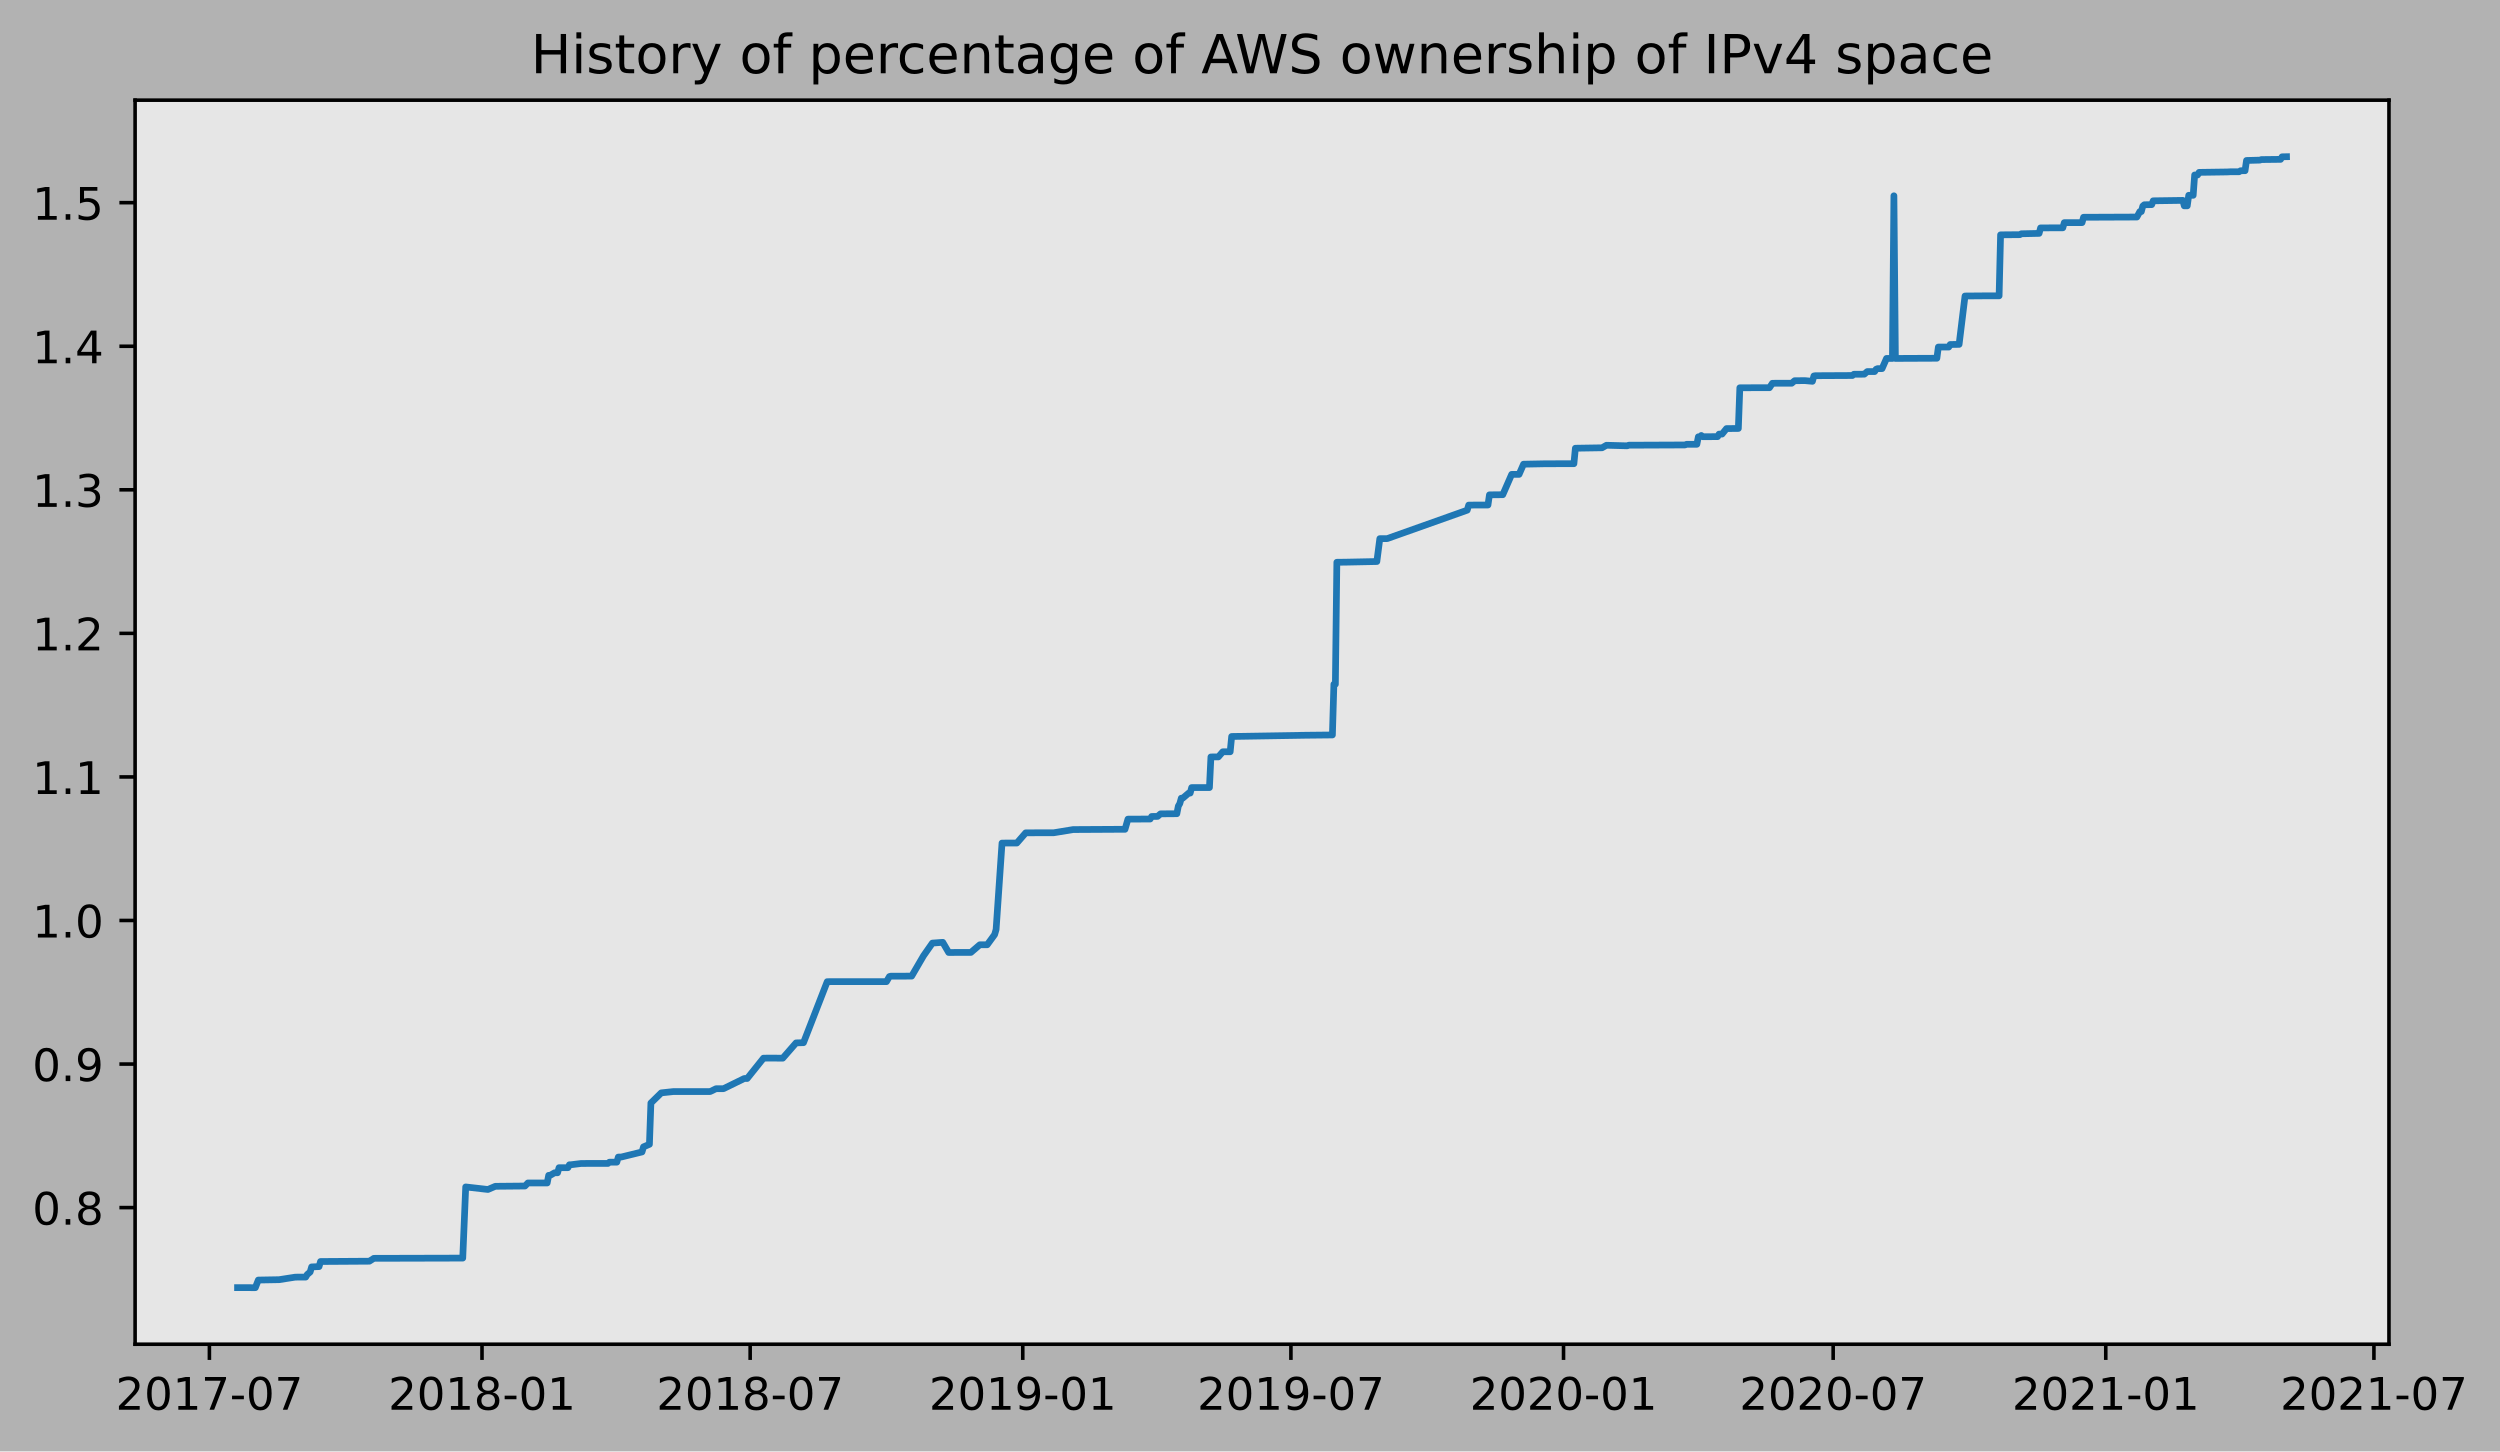
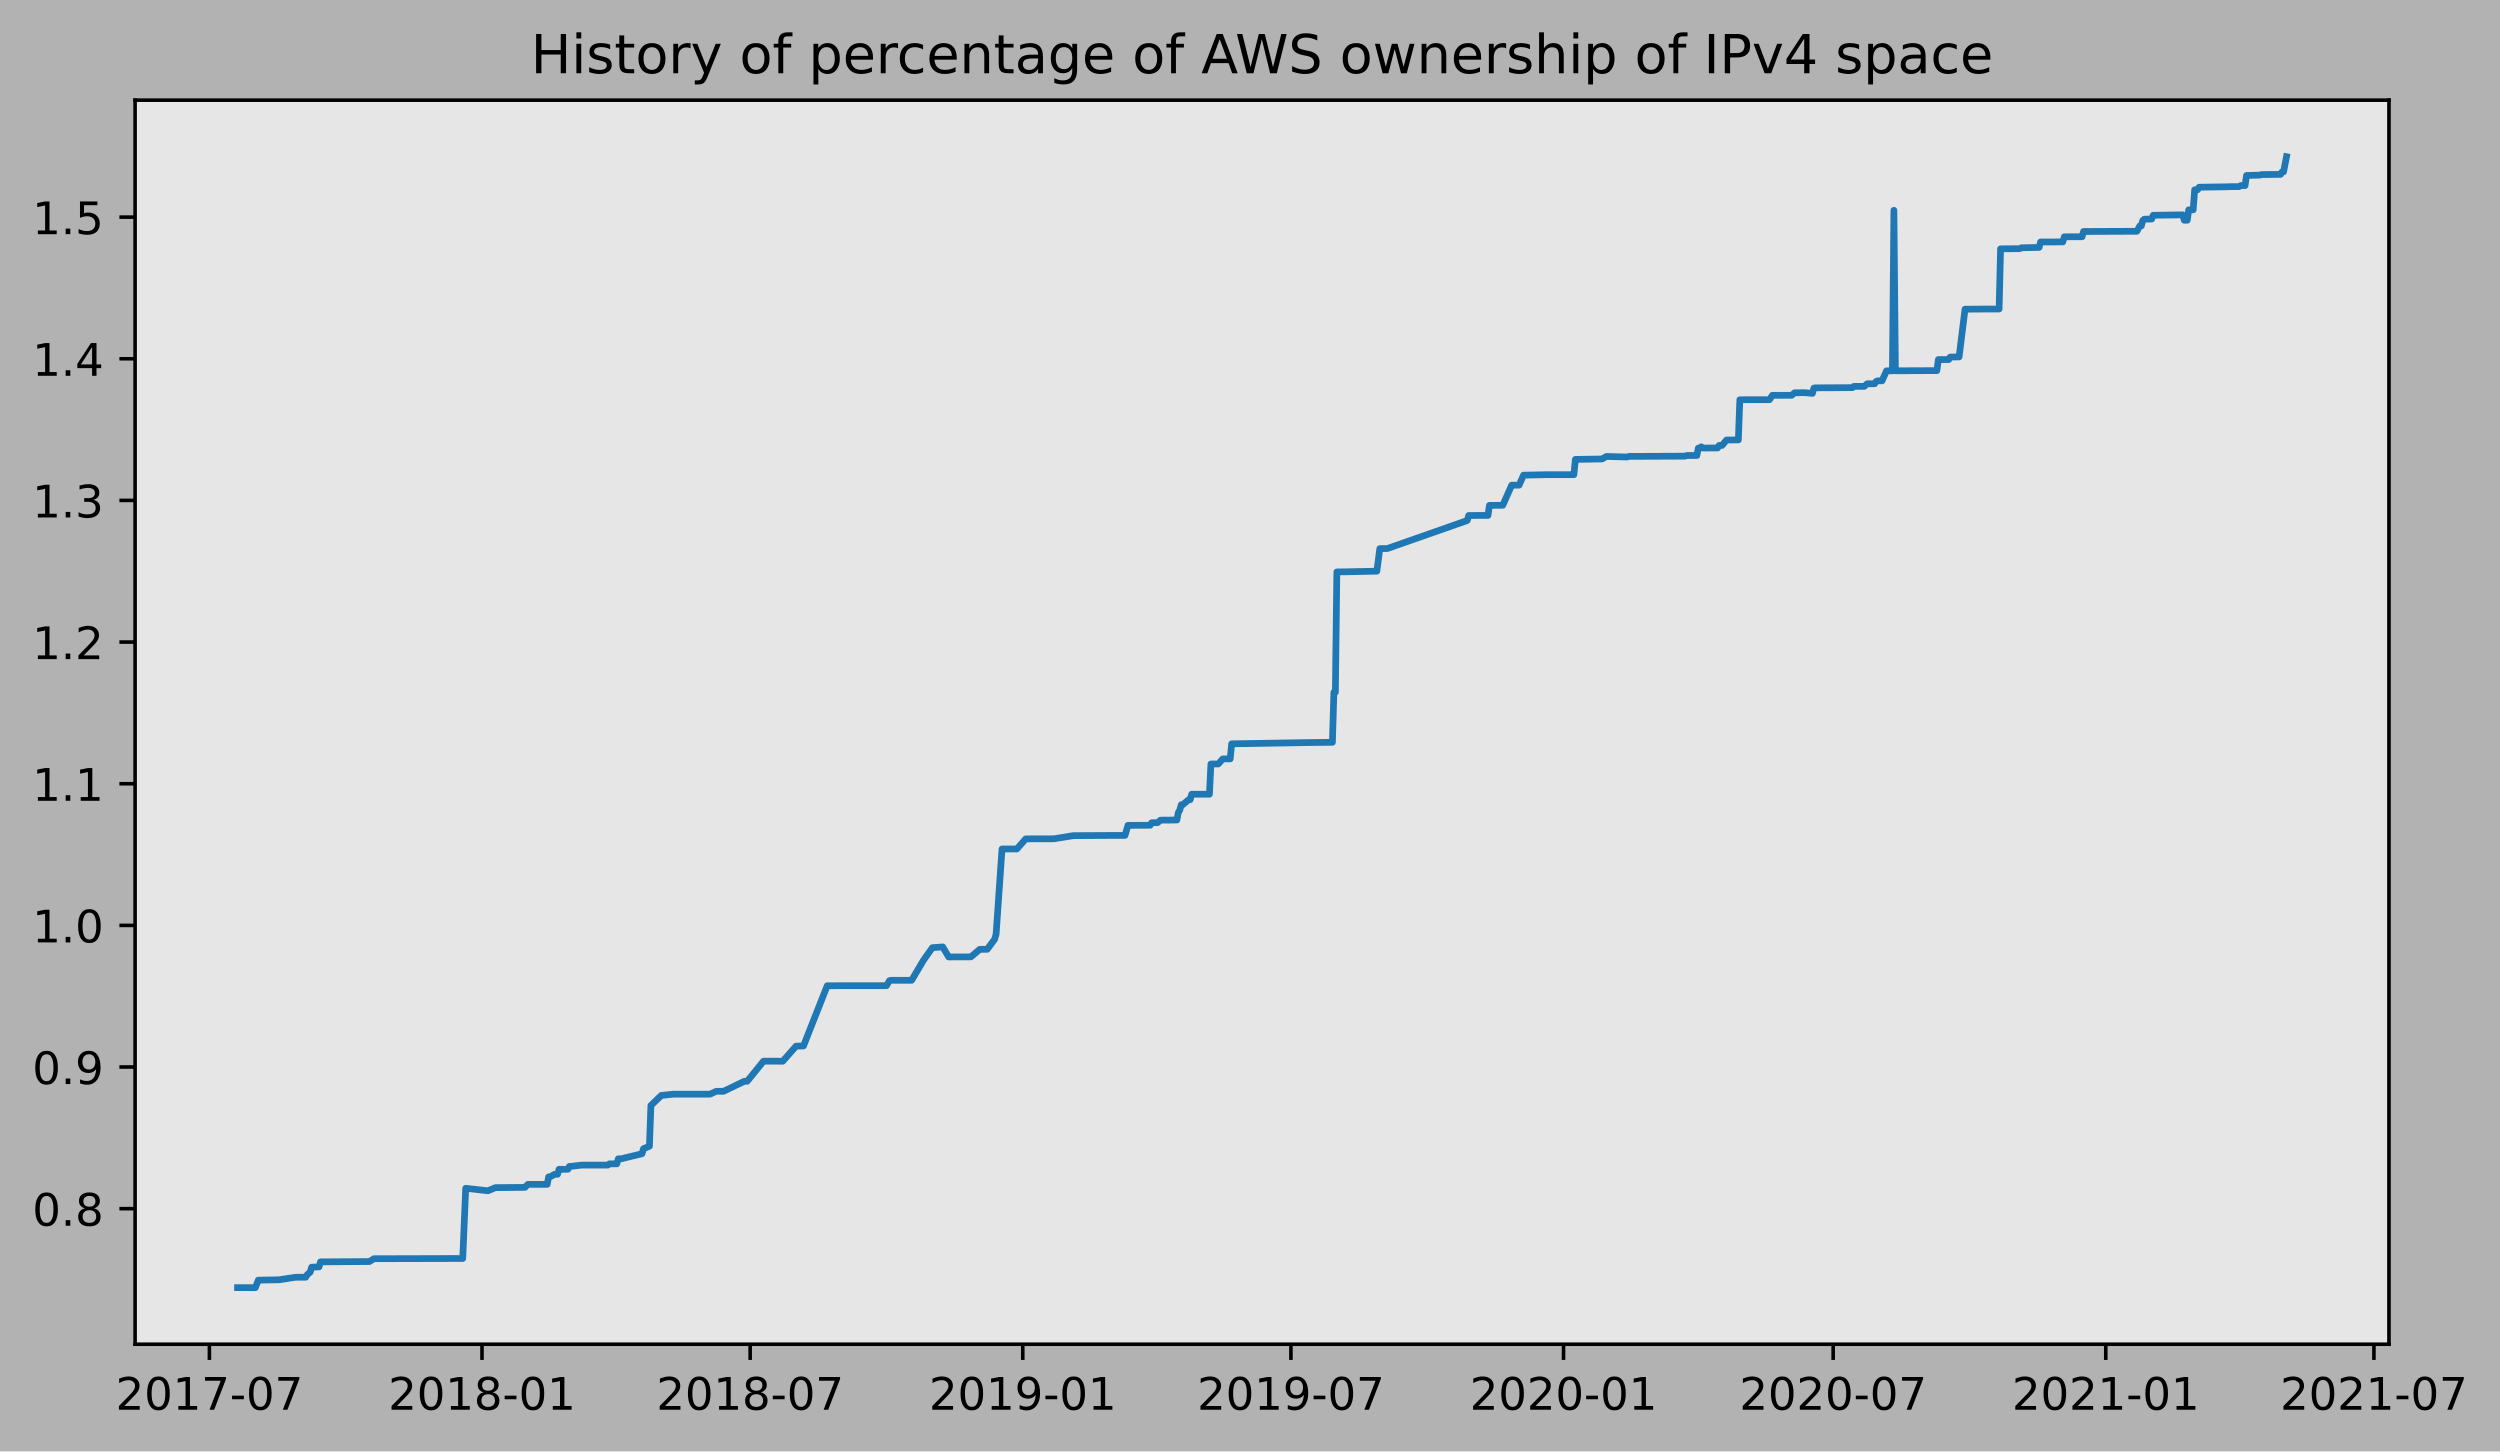
<svg xmlns="http://www.w3.org/2000/svg" xmlns:xlink="http://www.w3.org/1999/xlink" height="323.396pt" version="1.1" viewBox="0 0 557.044 323.396" width="557.044pt">
  <defs>
    <style type="text/css">
*{stroke-linecap:butt;stroke-linejoin:round;}
  </style>
  </defs>
  <g id="figure_1">
    <g id="patch_1">
      <path d="M 0 323.396  L 557.044 323.396  L 557.044 0  L 0 0  z " style="fill:#b2b2b2;" />
    </g>
    <g id="axes_1">
      <g id="patch_2">
        <path d="M 30.103 299.518  L 532.303 299.518  L 532.303 22.318  L 30.103 22.318  z " style="fill:#e6e6e6;" />
      </g>
      <g id="matplotlib.axis_1">
        <g id="xtick_1">
          <g id="line2d_1">
            <defs>
-               <path d="M 0 0  L 0 3.5  " id="m1580d1ec3c" style="stroke:#000000;stroke-width:0.8;" />
-             </defs>
-             <g>
-               <use style="stroke:#000000;stroke-width:0.8;" x="46.658" xlink:href="#m1580d1ec3c" y="299.518" />
+               <path d="M 0 0  L 0 3.5  " id="mbf19977d95" style="stroke:#000000;stroke-width:0.8;" />
+             </defs>
+             <g>
+               <use style="stroke:#000000;stroke-width:0.8;" x="46.658" xlink:href="#mbf19977d95" y="299.518" />
            </g>
          </g>
          <g id="text_1">
            <defs>
              <path d="M 19.188 8.297  L 53.609 8.297  L 53.609 0  L 7.328 0  L 7.328 8.297  Q 12.938 14.109 22.625 23.891  Q 32.328 33.688 34.812 36.531  Q 39.547 41.844 41.422 45.531  Q 43.312 49.219 43.312 52.781  Q 43.312 58.594 39.234 62.25  Q 35.156 65.922 28.609 65.922  Q 23.969 65.922 18.812 64.312  Q 13.672 62.703 7.812 59.422  L 7.812 69.391  Q 13.766 71.781 18.938 73  Q 24.125 74.219 28.422 74.219  Q 39.75 74.219 46.484 68.547  Q 53.219 62.891 53.219 53.422  Q 53.219 48.922 51.531 44.891  Q 49.859 40.875 45.406 35.406  Q 44.188 33.984 37.641 27.219  Q 31.109 20.453 19.188 8.297  z " id="DejaVuSans-50" />
              <path d="M 31.781 66.406  Q 24.172 66.406 20.328 58.906  Q 16.5 51.422 16.5 36.375  Q 16.5 21.391 20.328 13.891  Q 24.172 6.391 31.781 6.391  Q 39.453 6.391 43.281 13.891  Q 47.125 21.391 47.125 36.375  Q 47.125 51.422 43.281 58.906  Q 39.453 66.406 31.781 66.406  z M 31.781 74.219  Q 44.047 74.219 50.516 64.516  Q 56.984 54.828 56.984 36.375  Q 56.984 17.969 50.516 8.266  Q 44.047 -1.422 31.781 -1.422  Q 19.531 -1.422 13.062 8.266  Q 6.594 17.969 6.594 36.375  Q 6.594 54.828 13.062 64.516  Q 19.531 74.219 31.781 74.219  z " id="DejaVuSans-48" />
              <path d="M 12.406 8.297  L 28.516 8.297  L 28.516 63.922  L 10.984 60.406  L 10.984 69.391  L 28.422 72.906  L 38.281 72.906  L 38.281 8.297  L 54.391 8.297  L 54.391 0  L 12.406 0  z " id="DejaVuSans-49" />
              <path d="M 8.203 72.906  L 55.078 72.906  L 55.078 68.703  L 28.609 0  L 18.312 0  L 43.219 64.594  L 8.203 64.594  z " id="DejaVuSans-55" />
              <path d="M 4.891 31.391  L 31.203 31.391  L 31.203 23.391  L 4.891 23.391  z " id="DejaVuSans-45" />
            </defs>
            <g transform="translate(25.76686 314.1166)scale(0.1 -0.1)">
              <use xlink:href="#DejaVuSans-50" />
              <use x="63.623" xlink:href="#DejaVuSans-48" />
              <use x="127.246" xlink:href="#DejaVuSans-49" />
              <use x="190.869" xlink:href="#DejaVuSans-55" />
              <use x="254.492" xlink:href="#DejaVuSans-45" />
              <use x="290.576" xlink:href="#DejaVuSans-48" />
              <use x="354.199" xlink:href="#DejaVuSans-55" />
            </g>
          </g>
        </g>
        <g id="xtick_2">
          <g id="line2d_2">
            <g>
-               <use style="stroke:#000000;stroke-width:0.8;" x="107.399" xlink:href="#m1580d1ec3c" y="299.518" />
+               <use style="stroke:#000000;stroke-width:0.8;" x="107.399" xlink:href="#mbf19977d95" y="299.518" />
            </g>
          </g>
          <g id="text_2">
            <defs>
              <path d="M 31.781 34.625  Q 24.75 34.625 20.719 30.859  Q 16.703 27.094 16.703 20.516  Q 16.703 13.922 20.719 10.156  Q 24.75 6.391 31.781 6.391  Q 38.812 6.391 42.859 10.172  Q 46.922 13.969 46.922 20.516  Q 46.922 27.094 42.891 30.859  Q 38.875 34.625 31.781 34.625  z M 21.922 38.812  Q 15.578 40.375 12.031 44.719  Q 8.5 49.078 8.5 55.328  Q 8.5 64.062 14.719 69.141  Q 20.953 74.219 31.781 74.219  Q 42.672 74.219 48.875 69.141  Q 55.078 64.062 55.078 55.328  Q 55.078 49.078 51.531 44.719  Q 48 40.375 41.703 38.812  Q 48.828 37.156 52.797 32.312  Q 56.781 27.484 56.781 20.516  Q 56.781 9.906 50.312 4.234  Q 43.844 -1.422 31.781 -1.422  Q 19.734 -1.422 13.25 4.234  Q 6.781 9.906 6.781 20.516  Q 6.781 27.484 10.781 32.312  Q 14.797 37.156 21.922 38.812  z M 18.312 54.391  Q 18.312 48.734 21.844 45.562  Q 25.391 42.391 31.781 42.391  Q 38.141 42.391 41.719 45.562  Q 45.312 48.734 45.312 54.391  Q 45.312 60.062 41.719 63.234  Q 38.141 66.406 31.781 66.406  Q 25.391 66.406 21.844 63.234  Q 18.312 60.062 18.312 54.391  z " id="DejaVuSans-56" />
            </defs>
            <g transform="translate(86.50754 314.1166)scale(0.1 -0.1)">
              <use xlink:href="#DejaVuSans-50" />
              <use x="63.623" xlink:href="#DejaVuSans-48" />
              <use x="127.246" xlink:href="#DejaVuSans-49" />
              <use x="190.869" xlink:href="#DejaVuSans-56" />
              <use x="254.492" xlink:href="#DejaVuSans-45" />
              <use x="290.576" xlink:href="#DejaVuSans-48" />
              <use x="354.199" xlink:href="#DejaVuSans-49" />
            </g>
          </g>
        </g>
        <g id="xtick_3">
          <g id="line2d_3">
            <g>
-               <use style="stroke:#000000;stroke-width:0.8;" x="167.149" xlink:href="#m1580d1ec3c" y="299.518" />
+               <use style="stroke:#000000;stroke-width:0.8;" x="167.149" xlink:href="#mbf19977d95" y="299.518" />
            </g>
          </g>
          <g id="text_3">
            <g transform="translate(146.2579 314.1166)scale(0.1 -0.1)">
              <use xlink:href="#DejaVuSans-50" />
              <use x="63.623" xlink:href="#DejaVuSans-48" />
              <use x="127.246" xlink:href="#DejaVuSans-49" />
              <use x="190.869" xlink:href="#DejaVuSans-56" />
              <use x="254.492" xlink:href="#DejaVuSans-45" />
              <use x="290.576" xlink:href="#DejaVuSans-48" />
              <use x="354.199" xlink:href="#DejaVuSans-55" />
            </g>
          </g>
        </g>
        <g id="xtick_4">
          <g id="line2d_4">
            <g>
-               <use style="stroke:#000000;stroke-width:0.8;" x="227.89" xlink:href="#m1580d1ec3c" y="299.518" />
+               <use style="stroke:#000000;stroke-width:0.8;" x="227.89" xlink:href="#mbf19977d95" y="299.518" />
            </g>
          </g>
          <g id="text_4">
            <defs>
              <path d="M 10.984 1.516  L 10.984 10.5  Q 14.703 8.734 18.5 7.812  Q 22.312 6.891 25.984 6.891  Q 35.75 6.891 40.891 13.453  Q 46.047 20.016 46.781 33.406  Q 43.953 29.203 39.594 26.953  Q 35.25 24.703 29.984 24.703  Q 19.047 24.703 12.672 31.312  Q 6.297 37.938 6.297 49.422  Q 6.297 60.641 12.938 67.422  Q 19.578 74.219 30.609 74.219  Q 43.266 74.219 49.922 64.516  Q 56.594 54.828 56.594 36.375  Q 56.594 19.141 48.406 8.859  Q 40.234 -1.422 26.422 -1.422  Q 22.703 -1.422 18.891 -0.688  Q 15.094 0.047 10.984 1.516  z M 30.609 32.422  Q 37.25 32.422 41.125 36.953  Q 45.016 41.5 45.016 49.422  Q 45.016 57.281 41.125 61.844  Q 37.25 66.406 30.609 66.406  Q 23.969 66.406 20.094 61.844  Q 16.219 57.281 16.219 49.422  Q 16.219 41.5 20.094 36.953  Q 23.969 32.422 30.609 32.422  z " id="DejaVuSans-57" />
            </defs>
            <g transform="translate(206.9986 314.1166)scale(0.1 -0.1)">
              <use xlink:href="#DejaVuSans-50" />
              <use x="63.623" xlink:href="#DejaVuSans-48" />
              <use x="127.246" xlink:href="#DejaVuSans-49" />
              <use x="190.869" xlink:href="#DejaVuSans-57" />
              <use x="254.492" xlink:href="#DejaVuSans-45" />
              <use x="290.576" xlink:href="#DejaVuSans-48" />
              <use x="354.199" xlink:href="#DejaVuSans-49" />
            </g>
          </g>
        </g>
        <g id="xtick_5">
          <g id="line2d_5">
            <g>
-               <use style="stroke:#000000;stroke-width:0.8;" x="287.64" xlink:href="#m1580d1ec3c" y="299.518" />
+               <use style="stroke:#000000;stroke-width:0.8;" x="287.64" xlink:href="#mbf19977d95" y="299.518" />
            </g>
          </g>
          <g id="text_5">
            <g transform="translate(266.7489 314.1166)scale(0.1 -0.1)">
              <use xlink:href="#DejaVuSans-50" />
              <use x="63.623" xlink:href="#DejaVuSans-48" />
              <use x="127.246" xlink:href="#DejaVuSans-49" />
              <use x="190.869" xlink:href="#DejaVuSans-57" />
              <use x="254.492" xlink:href="#DejaVuSans-45" />
              <use x="290.576" xlink:href="#DejaVuSans-48" />
              <use x="354.199" xlink:href="#DejaVuSans-55" />
            </g>
          </g>
        </g>
        <g id="xtick_6">
          <g id="line2d_6">
            <g>
-               <use style="stroke:#000000;stroke-width:0.8;" x="348.381" xlink:href="#m1580d1ec3c" y="299.518" />
+               <use style="stroke:#000000;stroke-width:0.8;" x="348.381" xlink:href="#mbf19977d95" y="299.518" />
            </g>
          </g>
          <g id="text_6">
            <g transform="translate(327.4896 314.1166)scale(0.1 -0.1)">
              <use xlink:href="#DejaVuSans-50" />
              <use x="63.623" xlink:href="#DejaVuSans-48" />
              <use x="127.246" xlink:href="#DejaVuSans-50" />
              <use x="190.869" xlink:href="#DejaVuSans-48" />
              <use x="254.492" xlink:href="#DejaVuSans-45" />
              <use x="290.576" xlink:href="#DejaVuSans-48" />
              <use x="354.199" xlink:href="#DejaVuSans-49" />
            </g>
          </g>
        </g>
        <g id="xtick_7">
          <g id="line2d_7">
            <g>
-               <use style="stroke:#000000;stroke-width:0.8;" x="408.461" xlink:href="#m1580d1ec3c" y="299.518" />
+               <use style="stroke:#000000;stroke-width:0.8;" x="408.461" xlink:href="#mbf19977d95" y="299.518" />
            </g>
          </g>
          <g id="text_7">
            <g transform="translate(387.57 314.1166)scale(0.1 -0.1)">
              <use xlink:href="#DejaVuSans-50" />
              <use x="63.623" xlink:href="#DejaVuSans-48" />
              <use x="127.246" xlink:href="#DejaVuSans-50" />
              <use x="190.869" xlink:href="#DejaVuSans-48" />
              <use x="254.492" xlink:href="#DejaVuSans-45" />
              <use x="290.576" xlink:href="#DejaVuSans-48" />
              <use x="354.199" xlink:href="#DejaVuSans-55" />
            </g>
          </g>
        </g>
        <g id="xtick_8">
          <g id="line2d_8">
            <g>
-               <use style="stroke:#000000;stroke-width:0.8;" x="469.202" xlink:href="#m1580d1ec3c" y="299.518" />
+               <use style="stroke:#000000;stroke-width:0.8;" x="469.202" xlink:href="#mbf19977d95" y="299.518" />
            </g>
          </g>
          <g id="text_8">
            <g transform="translate(448.3107 314.1166)scale(0.1 -0.1)">
              <use xlink:href="#DejaVuSans-50" />
              <use x="63.623" xlink:href="#DejaVuSans-48" />
              <use x="127.246" xlink:href="#DejaVuSans-50" />
              <use x="190.869" xlink:href="#DejaVuSans-49" />
              <use x="254.492" xlink:href="#DejaVuSans-45" />
              <use x="290.576" xlink:href="#DejaVuSans-48" />
              <use x="354.199" xlink:href="#DejaVuSans-49" />
            </g>
          </g>
        </g>
        <g id="xtick_9">
          <g id="line2d_9">
            <g>
-               <use style="stroke:#000000;stroke-width:0.8;" x="528.952" xlink:href="#m1580d1ec3c" y="299.518" />
+               <use style="stroke:#000000;stroke-width:0.8;" x="528.952" xlink:href="#mbf19977d95" y="299.518" />
            </g>
          </g>
          <g id="text_9">
            <g transform="translate(508.0611 314.1166)scale(0.1 -0.1)">
              <use xlink:href="#DejaVuSans-50" />
              <use x="63.623" xlink:href="#DejaVuSans-48" />
              <use x="127.246" xlink:href="#DejaVuSans-50" />
              <use x="190.869" xlink:href="#DejaVuSans-49" />
              <use x="254.492" xlink:href="#DejaVuSans-45" />
              <use x="290.576" xlink:href="#DejaVuSans-48" />
              <use x="354.199" xlink:href="#DejaVuSans-55" />
            </g>
          </g>
        </g>
      </g>
      <g id="matplotlib.axis_2">
        <g id="ytick_1">
          <g id="line2d_10">
            <defs>
-               <path d="M 0 0  L -3.5 0  " id="m2f04446b5e" style="stroke:#000000;stroke-width:0.8;" />
-             </defs>
-             <g>
-               <use style="stroke:#000000;stroke-width:0.8;" x="30.103" xlink:href="#m2f04446b5e" y="269.077" />
+               <path d="M 0 0  L -3.5 0  " id="m8a8ac9228b" style="stroke:#000000;stroke-width:0.8;" />
+             </defs>
+             <g>
+               <use style="stroke:#000000;stroke-width:0.8;" x="30.103" xlink:href="#m8a8ac9228b" y="269.315" />
            </g>
          </g>
          <g id="text_10">
            <defs>
              <path d="M 10.688 12.406  L 21 12.406  L 21 0  L 10.688 0  z " id="DejaVuSans-46" />
            </defs>
-             <g transform="translate(7.2 272.8766)scale(0.1 -0.1)">
+             <g transform="translate(7.2 273.1139)scale(0.1 -0.1)">
              <use xlink:href="#DejaVuSans-48" />
              <use x="63.623" xlink:href="#DejaVuSans-46" />
              <use x="95.41" xlink:href="#DejaVuSans-56" />
            </g>
          </g>
        </g>
        <g id="ytick_2">
          <g id="line2d_11">
            <g>
-               <use style="stroke:#000000;stroke-width:0.8;" x="30.103" xlink:href="#m2f04446b5e" y="237.089" />
+               <use style="stroke:#000000;stroke-width:0.8;" x="30.103" xlink:href="#m8a8ac9228b" y="237.752" />
            </g>
          </g>
          <g id="text_11">
-             <g transform="translate(7.2 240.8886)scale(0.1 -0.1)">
+             <g transform="translate(7.2 241.5514)scale(0.1 -0.1)">
              <use xlink:href="#DejaVuSans-48" />
              <use x="63.623" xlink:href="#DejaVuSans-46" />
              <use x="95.41" xlink:href="#DejaVuSans-57" />
            </g>
          </g>
        </g>
        <g id="ytick_3">
          <g id="line2d_12">
            <g>
-               <use style="stroke:#000000;stroke-width:0.8;" x="30.103" xlink:href="#m2f04446b5e" y="205.101" />
+               <use style="stroke:#000000;stroke-width:0.8;" x="30.103" xlink:href="#m8a8ac9228b" y="206.19" />
            </g>
          </g>
          <g id="text_12">
-             <g transform="translate(7.2 208.9005)scale(0.1 -0.1)">
+             <g transform="translate(7.2 209.9889)scale(0.1 -0.1)">
              <use xlink:href="#DejaVuSans-49" />
              <use x="63.623" xlink:href="#DejaVuSans-46" />
              <use x="95.41" xlink:href="#DejaVuSans-48" />
            </g>
          </g>
        </g>
        <g id="ytick_4">
          <g id="line2d_13">
            <g>
-               <use style="stroke:#000000;stroke-width:0.8;" x="30.103" xlink:href="#m2f04446b5e" y="173.113" />
+               <use style="stroke:#000000;stroke-width:0.8;" x="30.103" xlink:href="#m8a8ac9228b" y="174.627" />
            </g>
          </g>
          <g id="text_13">
-             <g transform="translate(7.2 176.9125)scale(0.1 -0.1)">
+             <g transform="translate(7.2 178.4264)scale(0.1 -0.1)">
              <use xlink:href="#DejaVuSans-49" />
              <use x="63.623" xlink:href="#DejaVuSans-46" />
              <use x="95.41" xlink:href="#DejaVuSans-49" />
            </g>
          </g>
        </g>
        <g id="ytick_5">
          <g id="line2d_14">
            <g>
-               <use style="stroke:#000000;stroke-width:0.8;" x="30.103" xlink:href="#m2f04446b5e" y="141.125" />
+               <use style="stroke:#000000;stroke-width:0.8;" x="30.103" xlink:href="#m8a8ac9228b" y="143.065" />
            </g>
          </g>
          <g id="text_14">
-             <g transform="translate(7.2 144.9245)scale(0.1 -0.1)">
+             <g transform="translate(7.2 146.8639)scale(0.1 -0.1)">
              <use xlink:href="#DejaVuSans-49" />
              <use x="63.623" xlink:href="#DejaVuSans-46" />
              <use x="95.41" xlink:href="#DejaVuSans-50" />
            </g>
          </g>
        </g>
        <g id="ytick_6">
          <g id="line2d_15">
            <g>
-               <use style="stroke:#000000;stroke-width:0.8;" x="30.103" xlink:href="#m2f04446b5e" y="109.137" />
+               <use style="stroke:#000000;stroke-width:0.8;" x="30.103" xlink:href="#m8a8ac9228b" y="111.502" />
            </g>
          </g>
          <g id="text_15">
            <defs>
              <path d="M 40.578 39.312  Q 47.656 37.797 51.625 33  Q 55.609 28.219 55.609 21.188  Q 55.609 10.406 48.188 4.484  Q 40.766 -1.422 27.094 -1.422  Q 22.516 -1.422 17.656 -0.516  Q 12.797 0.391 7.625 2.203  L 7.625 11.719  Q 11.719 9.328 16.594 8.109  Q 21.484 6.891 26.812 6.891  Q 36.078 6.891 40.938 10.547  Q 45.797 14.203 45.797 21.188  Q 45.797 27.641 41.281 31.266  Q 36.766 34.906 28.719 34.906  L 20.219 34.906  L 20.219 43.016  L 29.109 43.016  Q 36.375 43.016 40.234 45.922  Q 44.094 48.828 44.094 54.297  Q 44.094 59.906 40.109 62.906  Q 36.141 65.922 28.719 65.922  Q 24.656 65.922 20.016 65.031  Q 15.375 64.156 9.812 62.312  L 9.812 71.094  Q 15.438 72.656 20.344 73.438  Q 25.25 74.219 29.594 74.219  Q 40.828 74.219 47.359 69.109  Q 53.906 64.016 53.906 55.328  Q 53.906 49.266 50.438 45.094  Q 46.969 40.922 40.578 39.312  z " id="DejaVuSans-51" />
            </defs>
-             <g transform="translate(7.2 112.9365)scale(0.1 -0.1)">
+             <g transform="translate(7.2 115.3014)scale(0.1 -0.1)">
              <use xlink:href="#DejaVuSans-49" />
              <use x="63.623" xlink:href="#DejaVuSans-46" />
              <use x="95.41" xlink:href="#DejaVuSans-51" />
            </g>
          </g>
        </g>
        <g id="ytick_7">
          <g id="line2d_16">
            <g>
-               <use style="stroke:#000000;stroke-width:0.8;" x="30.103" xlink:href="#m2f04446b5e" y="77.149" />
+               <use style="stroke:#000000;stroke-width:0.8;" x="30.103" xlink:href="#m8a8ac9228b" y="79.94" />
            </g>
          </g>
          <g id="text_16">
            <defs>
              <path d="M 37.797 64.312  L 12.891 25.391  L 37.797 25.391  z M 35.203 72.906  L 47.609 72.906  L 47.609 25.391  L 58.016 25.391  L 58.016 17.188  L 47.609 17.188  L 47.609 0  L 37.797 0  L 37.797 17.188  L 4.891 17.188  L 4.891 26.703  z " id="DejaVuSans-52" />
            </defs>
-             <g transform="translate(7.2 80.94844)scale(0.1 -0.1)">
+             <g transform="translate(7.2 83.73891)scale(0.1 -0.1)">
              <use xlink:href="#DejaVuSans-49" />
              <use x="63.623" xlink:href="#DejaVuSans-46" />
              <use x="95.41" xlink:href="#DejaVuSans-52" />
            </g>
          </g>
        </g>
        <g id="ytick_8">
          <g id="line2d_17">
            <g>
-               <use style="stroke:#000000;stroke-width:0.8;" x="30.103" xlink:href="#m2f04446b5e" y="45.161" />
+               <use style="stroke:#000000;stroke-width:0.8;" x="30.103" xlink:href="#m8a8ac9228b" y="48.377" />
            </g>
          </g>
          <g id="text_17">
            <defs>
              <path d="M 10.797 72.906  L 49.516 72.906  L 49.516 64.594  L 19.828 64.594  L 19.828 46.734  Q 21.969 47.469 24.109 47.828  Q 26.266 48.188 28.422 48.188  Q 40.625 48.188 47.75 41.5  Q 54.891 34.812 54.891 23.391  Q 54.891 11.625 47.562 5.094  Q 40.234 -1.422 26.906 -1.422  Q 22.312 -1.422 17.547 -0.641  Q 12.797 0.141 7.719 1.703  L 7.719 11.625  Q 12.109 9.234 16.797 8.062  Q 21.484 6.891 26.703 6.891  Q 35.156 6.891 40.078 11.328  Q 45.016 15.766 45.016 23.391  Q 45.016 31 40.078 35.438  Q 35.156 39.891 26.703 39.891  Q 22.75 39.891 18.812 39.016  Q 14.891 38.141 10.797 36.281  z " id="DejaVuSans-53" />
            </defs>
-             <g transform="translate(7.2 48.96041)scale(0.1 -0.1)">
+             <g transform="translate(7.2 52.1764)scale(0.1 -0.1)">
              <use xlink:href="#DejaVuSans-49" />
              <use x="63.623" xlink:href="#DejaVuSans-46" />
              <use x="95.41" xlink:href="#DejaVuSans-53" />
            </g>
          </g>
        </g>
      </g>
      <g id="line2d_18">
-         <path clip-path="url(#p429f42a306)" d="M 52.93 286.906  L 56.892 286.918  L 57.552 285.219  L 62.174 285.135  L 65.805 284.569  L 68.116 284.557  L 68.446 283.991  L 69.106 283.424  L 69.436 282.292  L 71.087 282.221  L 71.417 281.089  L 82.31 281.016  L 83.301 280.379  L 103.107 280.326  L 103.768 264.471  L 108.719 265.037  L 110.37 264.33  L 116.972 264.265  L 117.632 263.584  L 121.924 263.586  L 122.254 261.887  L 122.584 261.883  L 123.574 261.315  L 124.235 261.312  L 124.565 260.18  L 126.545 260.177  L 126.876 259.529  L 127.206 259.526  L 129.516 259.242  L 135.458 259.234  L 135.789 258.951  L 137.439 258.949  L 137.769 257.816  L 138.43 257.807  L 143.051 256.674  L 143.381 255.542  L 144.702 254.976  L 145.032 245.774  L 147.343 243.509  L 149.983 243.226  L 158.236 243.215  L 159.557 242.578  L 161.207 242.578  L 165.829 240.313  L 166.489 240.306  L 170.12 235.774  L 172.101 235.763  L 174.412 235.781  L 177.383 232.374  L 179.033 232.327  L 184.315 218.733  L 197.52 218.725  L 198.18 217.593  L 198.51 217.505  L 203.132 217.498  L 205.772 212.968  L 207.753 210.137  L 210.064 209.966  L 211.384 212.231  L 216.336 212.211  L 218.317 210.513  L 219.967 210.51  L 221.618 208.245  L 221.948 207.104  L 223.268 187.852  L 226.57 187.843  L 228.55 185.569  L 234.822 185.549  L 239.114 184.842  L 249.017 184.785  L 250.668 184.785  L 251.328 182.517  L 256.28 182.492  L 256.61 181.926  L 257.93 181.906  L 258.59 181.34  L 262.222 181.309  L 262.552 179.61  L 262.882 179.044  L 263.212 177.849  L 263.542 177.847  L 264.863 176.715  L 265.193 176.714  L 265.523 175.488  L 269.484 175.481  L 269.814 168.66  L 271.465 168.649  L 272.455 167.513  L 274.106 167.504  L 274.436 164.102  L 290.941 163.826  L 296.883 163.761  L 297.214 152.463  L 297.544 152.462  L 297.874 125.283  L 299.854 125.26  L 306.787 125.116  L 307.447 120.02  L 309.098 120.009  L 326.924 113.674  L 327.254 112.542  L 331.545 112.524  L 331.875 110.259  L 334.846 110.228  L 336.827 105.698  L 338.478 105.696  L 339.468 103.431  L 344.42 103.332  L 350.692 103.321  L 351.022 99.873  L 356.964 99.775  L 357.954 99.211  L 362.576 99.337  L 362.906 99.198  L 375.45 99.143  L 375.78 99.001  L 378.091 98.992  L 378.421 97.329  L 378.751 97.329  L 379.081 97.032  L 379.412 97.311  L 382.713 97.288  L 383.043 96.724  L 383.703 96.722  L 384.693 95.498  L 387.334 95.469  L 387.664 86.405  L 391.956 86.385  L 394.267 86.39  L 394.927 85.399  L 399.218 85.394  L 399.879 84.828  L 402.189 84.812  L 403.84 84.962  L 404.17 83.767  L 404.5 83.712  L 412.753 83.67  L 413.083 83.386  L 415.394 83.376  L 416.054 82.795  L 417.705 82.788  L 418.035 82.275  L 418.365 82.133  L 419.355 82.133  L 420.346 79.868  L 421.666 79.868  L 421.996 43.626  L 422.326 79.866  L 431.569 79.823  L 431.899 77.332  L 434.21 77.332  L 434.54 76.763  L 436.521 76.732  L 437.841 65.956  L 442.793 65.915  L 445.434 65.916  L 445.764 52.326  L 450.056 52.286  L 450.386 52.09  L 454.347 52.003  L 454.677 50.781  L 459.629 50.76  L 459.959 49.608  L 463.92 49.601  L 464.25 48.411  L 476.134 48.359  L 476.795 47.147  L 477.125 47.147  L 477.455 45.915  L 477.785 45.627  L 479.436 45.594  L 479.766 44.745  L 486.368 44.649  L 486.698 45.869  L 487.358 45.865  L 487.688 43.516  L 488.679 43.516  L 489.009 38.986  L 489.669 38.982  L 489.999 38.408  L 496.271 38.314  L 496.932 38.276  L 498.912 38.269  L 499.242 38.043  L 500.233 38.042  L 500.563 35.757  L 503.534 35.677  L 503.864 35.557  L 508.155 35.507  L 508.486 34.939  L 509.476 34.918  L 509.476 34.918  " style="fill:none;stroke:#1f77b4;stroke-linecap:square;stroke-width:1.5;" />
+         <path clip-path="url(#p5e481577ad)" d="M 52.93 286.906  L 56.892 286.918  L 57.552 285.242  L 62.174 285.159  L 65.805 284.6  L 68.116 284.588  L 68.446 284.03  L 69.106 283.471  L 69.436 282.354  L 71.087 282.284  L 71.417 281.166  L 82.31 281.094  L 83.301 280.466  L 103.107 280.414  L 103.768 264.77  L 108.719 265.328  L 110.37 264.63  L 116.972 264.567  L 117.632 263.895  L 121.924 263.896  L 122.254 262.22  L 122.584 262.216  L 123.574 261.655  L 124.235 261.653  L 124.565 260.535  L 126.545 260.533  L 126.876 259.893  L 127.206 259.89  L 129.516 259.611  L 135.458 259.602  L 135.789 259.323  L 137.439 259.321  L 137.769 258.203  L 138.43 258.195  L 143.051 257.077  L 143.381 255.959  L 144.702 255.4  L 145.032 246.321  L 147.343 244.087  L 149.983 243.807  L 158.236 243.796  L 159.557 243.168  L 161.207 243.168  L 165.829 240.933  L 166.489 240.926  L 170.12 236.454  L 172.101 236.444  L 174.412 236.461  L 177.383 233.099  L 179.033 233.054  L 184.315 219.64  L 197.52 219.633  L 198.18 218.515  L 198.51 218.428  L 203.132 218.421  L 205.772 213.952  L 207.753 211.158  L 210.064 210.99  L 211.384 213.225  L 216.336 213.205  L 218.317 211.529  L 219.967 211.527  L 221.618 209.292  L 221.948 208.166  L 223.268 189.17  L 226.57 189.161  L 228.55 186.917  L 234.822 186.898  L 239.114 186.199  L 249.017 186.143  L 250.668 186.143  L 251.328 183.906  L 256.28 183.881  L 256.61 183.322  L 257.93 183.303  L 258.59 182.744  L 262.222 182.713  L 262.552 181.037  L 262.882 180.479  L 263.212 179.3  L 263.542 179.298  L 264.863 178.181  L 265.193 178.18  L 265.523 176.97  L 269.484 176.963  L 269.814 170.233  L 271.465 170.222  L 272.455 169.102  L 274.106 169.092  L 274.436 165.736  L 290.941 165.463  L 296.883 165.399  L 297.214 154.251  L 297.544 154.251  L 297.874 127.433  L 299.854 127.41  L 306.787 127.269  L 307.447 122.24  L 309.098 122.229  L 326.924 115.979  L 327.254 114.861  L 331.545 114.844  L 331.875 112.609  L 334.846 112.579  L 336.827 108.109  L 338.478 108.107  L 339.468 105.872  L 344.42 105.774  L 350.692 105.763  L 351.022 102.361  L 356.964 102.265  L 357.954 101.708  L 362.576 101.833  L 362.906 101.695  L 375.45 101.641  L 375.78 101.501  L 378.091 101.492  L 378.421 99.851  L 378.751 99.851  L 379.081 99.558  L 379.412 99.833  L 382.713 99.811  L 383.043 99.255  L 383.703 99.252  L 384.693 98.045  L 387.334 98.016  L 387.664 89.072  L 391.956 89.053  L 394.267 89.057  L 394.927 88.079  L 399.218 88.075  L 399.879 87.516  L 402.189 87.501  L 403.84 87.648  L 404.17 86.47  L 404.5 86.415  L 412.753 86.373  L 413.083 86.094  L 415.394 86.084  L 416.054 85.51  L 417.705 85.503  L 418.035 84.997  L 418.365 84.857  L 419.355 84.857  L 420.346 82.623  L 421.666 82.622  L 421.996 46.863  L 422.326 82.62  L 431.569 82.578  L 431.899 80.12  L 434.21 80.12  L 434.54 79.559  L 436.521 79.528  L 437.841 68.895  L 442.793 68.855  L 445.434 68.856  L 445.764 55.446  L 450.056 55.408  L 450.386 55.213  L 454.347 55.128  L 454.677 53.923  L 459.629 53.901  L 459.959 52.765  L 463.92 52.758  L 464.25 51.584  L 476.134 51.532  L 476.795 50.336  L 477.125 50.336  L 477.455 49.121  L 477.785 48.837  L 479.436 48.804  L 479.766 47.966  L 486.368 47.872  L 486.698 49.076  L 487.358 49.072  L 487.688 46.754  L 488.679 46.754  L 489.009 42.285  L 489.669 42.28  L 489.999 41.714  L 496.271 41.621  L 496.932 41.583  L 498.912 41.577  L 499.242 41.354  L 500.233 41.353  L 500.563 39.098  L 503.534 39.019  L 503.864 38.901  L 508.155 38.851  L 508.486 38.291  L 508.816 38.288  L 509.476 34.918  L 509.476 34.918  " style="fill:none;stroke:#1f77b4;stroke-linecap:square;stroke-width:1.5;" />
      </g>
      <g id="patch_3">
        <path d="M 30.103 299.518  L 30.103 22.318  " style="fill:none;stroke:#000000;stroke-linecap:square;stroke-linejoin:miter;stroke-width:0.8;" />
      </g>
      <g id="patch_4">
        <path d="M 532.303 299.518  L 532.303 22.318  " style="fill:none;stroke:#000000;stroke-linecap:square;stroke-linejoin:miter;stroke-width:0.8;" />
      </g>
      <g id="patch_5">
        <path d="M 30.103 299.518  L 532.303 299.518  " style="fill:none;stroke:#000000;stroke-linecap:square;stroke-linejoin:miter;stroke-width:0.8;" />
      </g>
      <g id="patch_6">
        <path d="M 30.103 22.318  L 532.303 22.318  " style="fill:none;stroke:#000000;stroke-linecap:square;stroke-linejoin:miter;stroke-width:0.8;" />
      </g>
      <g id="text_18">
        <defs>
          <path d="M 9.812 72.906  L 19.672 72.906  L 19.672 43.016  L 55.516 43.016  L 55.516 72.906  L 65.375 72.906  L 65.375 0  L 55.516 0  L 55.516 34.719  L 19.672 34.719  L 19.672 0  L 9.812 0  z " id="DejaVuSans-72" />
          <path d="M 9.422 54.688  L 18.406 54.688  L 18.406 0  L 9.422 0  z M 9.422 75.984  L 18.406 75.984  L 18.406 64.594  L 9.422 64.594  z " id="DejaVuSans-105" />
          <path d="M 44.281 53.078  L 44.281 44.578  Q 40.484 46.531 36.375 47.5  Q 32.281 48.484 27.875 48.484  Q 21.188 48.484 17.844 46.438  Q 14.5 44.391 14.5 40.281  Q 14.5 37.156 16.891 35.375  Q 19.281 33.594 26.516 31.984  L 29.594 31.297  Q 39.156 29.25 43.188 25.516  Q 47.219 21.781 47.219 15.094  Q 47.219 7.469 41.188 3.016  Q 35.156 -1.422 24.609 -1.422  Q 20.219 -1.422 15.453 -0.562  Q 10.688 0.297 5.422 2  L 5.422 11.281  Q 10.406 8.688 15.234 7.391  Q 20.062 6.109 24.812 6.109  Q 31.156 6.109 34.562 8.281  Q 37.984 10.453 37.984 14.406  Q 37.984 18.062 35.516 20.016  Q 33.062 21.969 24.703 23.781  L 21.578 24.516  Q 13.234 26.266 9.516 29.906  Q 5.812 33.547 5.812 39.891  Q 5.812 47.609 11.281 51.797  Q 16.75 56 26.812 56  Q 31.781 56 36.172 55.266  Q 40.578 54.547 44.281 53.078  z " id="DejaVuSans-115" />
          <path d="M 18.312 70.219  L 18.312 54.688  L 36.812 54.688  L 36.812 47.703  L 18.312 47.703  L 18.312 18.016  Q 18.312 11.328 20.141 9.422  Q 21.969 7.516 27.594 7.516  L 36.812 7.516  L 36.812 0  L 27.594 0  Q 17.188 0 13.234 3.875  Q 9.281 7.766 9.281 18.016  L 9.281 47.703  L 2.688 47.703  L 2.688 54.688  L 9.281 54.688  L 9.281 70.219  z " id="DejaVuSans-116" />
          <path d="M 30.609 48.391  Q 23.391 48.391 19.188 42.75  Q 14.984 37.109 14.984 27.297  Q 14.984 17.484 19.156 11.844  Q 23.344 6.203 30.609 6.203  Q 37.797 6.203 41.984 11.859  Q 46.188 17.531 46.188 27.297  Q 46.188 37.016 41.984 42.703  Q 37.797 48.391 30.609 48.391  z M 30.609 56  Q 42.328 56 49.016 48.375  Q 55.719 40.766 55.719 27.297  Q 55.719 13.875 49.016 6.219  Q 42.328 -1.422 30.609 -1.422  Q 18.844 -1.422 12.172 6.219  Q 5.516 13.875 5.516 27.297  Q 5.516 40.766 12.172 48.375  Q 18.844 56 30.609 56  z " id="DejaVuSans-111" />
          <path d="M 41.109 46.297  Q 39.594 47.172 37.812 47.578  Q 36.031 48 33.891 48  Q 26.266 48 22.188 43.047  Q 18.109 38.094 18.109 28.812  L 18.109 0  L 9.078 0  L 9.078 54.688  L 18.109 54.688  L 18.109 46.188  Q 20.953 51.172 25.484 53.578  Q 30.031 56 36.531 56  Q 37.453 56 38.578 55.875  Q 39.703 55.766 41.062 55.516  z " id="DejaVuSans-114" />
          <path d="M 32.172 -5.078  Q 28.375 -14.844 24.75 -17.812  Q 21.141 -20.797 15.094 -20.797  L 7.906 -20.797  L 7.906 -13.281  L 13.188 -13.281  Q 16.891 -13.281 18.938 -11.516  Q 21 -9.766 23.484 -3.219  L 25.094 0.875  L 2.984 54.688  L 12.5 54.688  L 29.594 11.922  L 46.688 54.688  L 56.203 54.688  z " id="DejaVuSans-121" />
          <path id="DejaVuSans-32" />
          <path d="M 37.109 75.984  L 37.109 68.5  L 28.516 68.5  Q 23.688 68.5 21.797 66.547  Q 19.922 64.594 19.922 59.516  L 19.922 54.688  L 34.719 54.688  L 34.719 47.703  L 19.922 47.703  L 19.922 0  L 10.891 0  L 10.891 47.703  L 2.297 47.703  L 2.297 54.688  L 10.891 54.688  L 10.891 58.5  Q 10.891 67.625 15.141 71.797  Q 19.391 75.984 28.609 75.984  z " id="DejaVuSans-102" />
          <path d="M 18.109 8.203  L 18.109 -20.797  L 9.078 -20.797  L 9.078 54.688  L 18.109 54.688  L 18.109 46.391  Q 20.953 51.266 25.266 53.625  Q 29.594 56 35.594 56  Q 45.562 56 51.781 48.094  Q 58.016 40.188 58.016 27.297  Q 58.016 14.406 51.781 6.484  Q 45.562 -1.422 35.594 -1.422  Q 29.594 -1.422 25.266 0.953  Q 20.953 3.328 18.109 8.203  z M 48.688 27.297  Q 48.688 37.203 44.609 42.844  Q 40.531 48.484 33.406 48.484  Q 26.266 48.484 22.188 42.844  Q 18.109 37.203 18.109 27.297  Q 18.109 17.391 22.188 11.75  Q 26.266 6.109 33.406 6.109  Q 40.531 6.109 44.609 11.75  Q 48.688 17.391 48.688 27.297  z " id="DejaVuSans-112" />
          <path d="M 56.203 29.594  L 56.203 25.203  L 14.891 25.203  Q 15.484 15.922 20.484 11.062  Q 25.484 6.203 34.422 6.203  Q 39.594 6.203 44.453 7.469  Q 49.312 8.734 54.109 11.281  L 54.109 2.781  Q 49.266 0.734 44.188 -0.344  Q 39.109 -1.422 33.891 -1.422  Q 20.797 -1.422 13.156 6.188  Q 5.516 13.812 5.516 26.812  Q 5.516 40.234 12.766 48.109  Q 20.016 56 32.328 56  Q 43.359 56 49.781 48.891  Q 56.203 41.797 56.203 29.594  z M 47.219 32.234  Q 47.125 39.594 43.094 43.984  Q 39.062 48.391 32.422 48.391  Q 24.906 48.391 20.391 44.141  Q 15.875 39.891 15.188 32.172  z " id="DejaVuSans-101" />
          <path d="M 48.781 52.594  L 48.781 44.188  Q 44.969 46.297 41.141 47.344  Q 37.312 48.391 33.406 48.391  Q 24.656 48.391 19.812 42.844  Q 14.984 37.312 14.984 27.297  Q 14.984 17.281 19.812 11.734  Q 24.656 6.203 33.406 6.203  Q 37.312 6.203 41.141 7.25  Q 44.969 8.297 48.781 10.406  L 48.781 2.094  Q 45.016 0.344 40.984 -0.531  Q 36.969 -1.422 32.422 -1.422  Q 20.062 -1.422 12.781 6.344  Q 5.516 14.109 5.516 27.297  Q 5.516 40.672 12.859 48.328  Q 20.219 56 33.016 56  Q 37.156 56 41.109 55.141  Q 45.062 54.297 48.781 52.594  z " id="DejaVuSans-99" />
          <path d="M 54.891 33.016  L 54.891 0  L 45.906 0  L 45.906 32.719  Q 45.906 40.484 42.875 44.328  Q 39.844 48.188 33.797 48.188  Q 26.516 48.188 22.312 43.547  Q 18.109 38.922 18.109 30.906  L 18.109 0  L 9.078 0  L 9.078 54.688  L 18.109 54.688  L 18.109 46.188  Q 21.344 51.125 25.703 53.562  Q 30.078 56 35.797 56  Q 45.219 56 50.047 50.172  Q 54.891 44.344 54.891 33.016  z " id="DejaVuSans-110" />
          <path d="M 34.281 27.484  Q 23.391 27.484 19.188 25  Q 14.984 22.516 14.984 16.5  Q 14.984 11.719 18.141 8.906  Q 21.297 6.109 26.703 6.109  Q 34.188 6.109 38.703 11.406  Q 43.219 16.703 43.219 25.484  L 43.219 27.484  z M 52.203 31.203  L 52.203 0  L 43.219 0  L 43.219 8.297  Q 40.141 3.328 35.547 0.953  Q 30.953 -1.422 24.312 -1.422  Q 15.922 -1.422 10.953 3.297  Q 6 8.016 6 15.922  Q 6 25.141 12.172 29.828  Q 18.359 34.516 30.609 34.516  L 43.219 34.516  L 43.219 35.406  Q 43.219 41.609 39.141 45  Q 35.062 48.391 27.688 48.391  Q 23 48.391 18.547 47.266  Q 14.109 46.141 10.016 43.891  L 10.016 52.203  Q 14.938 54.109 19.578 55.047  Q 24.219 56 28.609 56  Q 40.484 56 46.344 49.844  Q 52.203 43.703 52.203 31.203  z " id="DejaVuSans-97" />
          <path d="M 45.406 27.984  Q 45.406 37.75 41.375 43.109  Q 37.359 48.484 30.078 48.484  Q 22.859 48.484 18.828 43.109  Q 14.797 37.75 14.797 27.984  Q 14.797 18.266 18.828 12.891  Q 22.859 7.516 30.078 7.516  Q 37.359 7.516 41.375 12.891  Q 45.406 18.266 45.406 27.984  z M 54.391 6.781  Q 54.391 -7.172 48.188 -13.984  Q 42 -20.797 29.203 -20.797  Q 24.469 -20.797 20.266 -20.094  Q 16.062 -19.391 12.109 -17.922  L 12.109 -9.188  Q 16.062 -11.328 19.922 -12.344  Q 23.781 -13.375 27.781 -13.375  Q 36.625 -13.375 41.016 -8.766  Q 45.406 -4.156 45.406 5.172  L 45.406 9.625  Q 42.625 4.781 38.281 2.391  Q 33.938 0 27.875 0  Q 17.828 0 11.672 7.656  Q 5.516 15.328 5.516 27.984  Q 5.516 40.672 11.672 48.328  Q 17.828 56 27.875 56  Q 33.938 56 38.281 53.609  Q 42.625 51.219 45.406 46.391  L 45.406 54.688  L 54.391 54.688  z " id="DejaVuSans-103" />
          <path d="M 34.188 63.188  L 20.797 26.906  L 47.609 26.906  z M 28.609 72.906  L 39.797 72.906  L 67.578 0  L 57.328 0  L 50.688 18.703  L 17.828 18.703  L 11.188 0  L 0.781 0  z " id="DejaVuSans-65" />
          <path d="M 3.328 72.906  L 13.281 72.906  L 28.609 11.281  L 43.891 72.906  L 54.984 72.906  L 70.312 11.281  L 85.594 72.906  L 95.609 72.906  L 77.297 0  L 64.891 0  L 49.516 63.281  L 33.984 0  L 21.578 0  z " id="DejaVuSans-87" />
          <path d="M 53.516 70.516  L 53.516 60.891  Q 47.906 63.578 42.922 64.891  Q 37.938 66.219 33.297 66.219  Q 25.25 66.219 20.875 63.094  Q 16.5 59.969 16.5 54.203  Q 16.5 49.359 19.406 46.891  Q 22.312 44.438 30.422 42.922  L 36.375 41.703  Q 47.406 39.594 52.656 34.297  Q 57.906 29 57.906 20.125  Q 57.906 9.516 50.797 4.047  Q 43.703 -1.422 29.984 -1.422  Q 24.812 -1.422 18.969 -0.25  Q 13.141 0.922 6.891 3.219  L 6.891 13.375  Q 12.891 10.016 18.656 8.297  Q 24.422 6.594 29.984 6.594  Q 38.422 6.594 43.016 9.906  Q 47.609 13.234 47.609 19.391  Q 47.609 24.75 44.312 27.781  Q 41.016 30.812 33.5 32.328  L 27.484 33.5  Q 16.453 35.688 11.516 40.375  Q 6.594 45.062 6.594 53.422  Q 6.594 63.094 13.406 68.656  Q 20.219 74.219 32.172 74.219  Q 37.312 74.219 42.625 73.281  Q 47.953 72.359 53.516 70.516  z " id="DejaVuSans-83" />
          <path d="M 4.203 54.688  L 13.188 54.688  L 24.422 12.016  L 35.594 54.688  L 46.188 54.688  L 57.422 12.016  L 68.609 54.688  L 77.594 54.688  L 63.281 0  L 52.688 0  L 40.922 44.828  L 29.109 0  L 18.5 0  z " id="DejaVuSans-119" />
          <path d="M 54.891 33.016  L 54.891 0  L 45.906 0  L 45.906 32.719  Q 45.906 40.484 42.875 44.328  Q 39.844 48.188 33.797 48.188  Q 26.516 48.188 22.312 43.547  Q 18.109 38.922 18.109 30.906  L 18.109 0  L 9.078 0  L 9.078 75.984  L 18.109 75.984  L 18.109 46.188  Q 21.344 51.125 25.703 53.562  Q 30.078 56 35.797 56  Q 45.219 56 50.047 50.172  Q 54.891 44.344 54.891 33.016  z " id="DejaVuSans-104" />
          <path d="M 9.812 72.906  L 19.672 72.906  L 19.672 0  L 9.812 0  z " id="DejaVuSans-73" />
          <path d="M 19.672 64.797  L 19.672 37.406  L 32.078 37.406  Q 38.969 37.406 42.719 40.969  Q 46.484 44.531 46.484 51.125  Q 46.484 57.672 42.719 61.234  Q 38.969 64.797 32.078 64.797  z M 9.812 72.906  L 32.078 72.906  Q 44.344 72.906 50.609 67.359  Q 56.891 61.812 56.891 51.125  Q 56.891 40.328 50.609 34.812  Q 44.344 29.297 32.078 29.297  L 19.672 29.297  L 19.672 0  L 9.812 0  z " id="DejaVuSans-80" />
          <path d="M 2.984 54.688  L 12.5 54.688  L 29.594 8.797  L 46.688 54.688  L 56.203 54.688  L 35.688 0  L 23.484 0  z " id="DejaVuSans-118" />
        </defs>
        <g transform="translate(118.2778 16.31812)scale(0.12 -0.12)">
          <use xlink:href="#DejaVuSans-72" />
          <use x="75.195" xlink:href="#DejaVuSans-105" />
          <use x="102.979" xlink:href="#DejaVuSans-115" />
          <use x="155.078" xlink:href="#DejaVuSans-116" />
          <use x="194.287" xlink:href="#DejaVuSans-111" />
          <use x="255.469" xlink:href="#DejaVuSans-114" />
          <use x="296.582" xlink:href="#DejaVuSans-121" />
          <use x="355.762" xlink:href="#DejaVuSans-32" />
          <use x="387.549" xlink:href="#DejaVuSans-111" />
          <use x="448.73" xlink:href="#DejaVuSans-102" />
          <use x="483.936" xlink:href="#DejaVuSans-32" />
          <use x="515.723" xlink:href="#DejaVuSans-112" />
          <use x="579.199" xlink:href="#DejaVuSans-101" />
          <use x="640.723" xlink:href="#DejaVuSans-114" />
          <use x="679.586" xlink:href="#DejaVuSans-99" />
          <use x="734.566" xlink:href="#DejaVuSans-101" />
          <use x="796.09" xlink:href="#DejaVuSans-110" />
          <use x="859.469" xlink:href="#DejaVuSans-116" />
          <use x="898.678" xlink:href="#DejaVuSans-97" />
          <use x="959.957" xlink:href="#DejaVuSans-103" />
          <use x="1023.434" xlink:href="#DejaVuSans-101" />
          <use x="1084.957" xlink:href="#DejaVuSans-32" />
          <use x="1116.744" xlink:href="#DejaVuSans-111" />
          <use x="1177.926" xlink:href="#DejaVuSans-102" />
          <use x="1213.131" xlink:href="#DejaVuSans-32" />
          <use x="1244.918" xlink:href="#DejaVuSans-65" />
          <use x="1307.826" xlink:href="#DejaVuSans-87" />
          <use x="1406.703" xlink:href="#DejaVuSans-83" />
          <use x="1470.18" xlink:href="#DejaVuSans-32" />
          <use x="1501.967" xlink:href="#DejaVuSans-111" />
          <use x="1563.148" xlink:href="#DejaVuSans-119" />
          <use x="1644.936" xlink:href="#DejaVuSans-110" />
          <use x="1708.314" xlink:href="#DejaVuSans-101" />
          <use x="1769.838" xlink:href="#DejaVuSans-114" />
          <use x="1810.951" xlink:href="#DejaVuSans-115" />
          <use x="1863.051" xlink:href="#DejaVuSans-104" />
          <use x="1926.43" xlink:href="#DejaVuSans-105" />
          <use x="1954.213" xlink:href="#DejaVuSans-112" />
          <use x="2017.689" xlink:href="#DejaVuSans-32" />
          <use x="2049.477" xlink:href="#DejaVuSans-111" />
          <use x="2110.658" xlink:href="#DejaVuSans-102" />
          <use x="2145.863" xlink:href="#DejaVuSans-32" />
          <use x="2177.65" xlink:href="#DejaVuSans-73" />
          <use x="2207.143" xlink:href="#DejaVuSans-80" />
          <use x="2267.445" xlink:href="#DejaVuSans-118" />
          <use x="2326.625" xlink:href="#DejaVuSans-52" />
          <use x="2390.248" xlink:href="#DejaVuSans-32" />
          <use x="2422.035" xlink:href="#DejaVuSans-115" />
          <use x="2474.135" xlink:href="#DejaVuSans-112" />
          <use x="2537.611" xlink:href="#DejaVuSans-97" />
          <use x="2598.891" xlink:href="#DejaVuSans-99" />
          <use x="2653.871" xlink:href="#DejaVuSans-101" />
        </g>
      </g>
    </g>
  </g>
  <defs>
-     <clipPath id="p429f42a306">
+     <clipPath id="p5e481577ad">
      <rect height="277.2" width="502.2" x="30.103" y="22.318" />
    </clipPath>
  </defs>
</svg>
